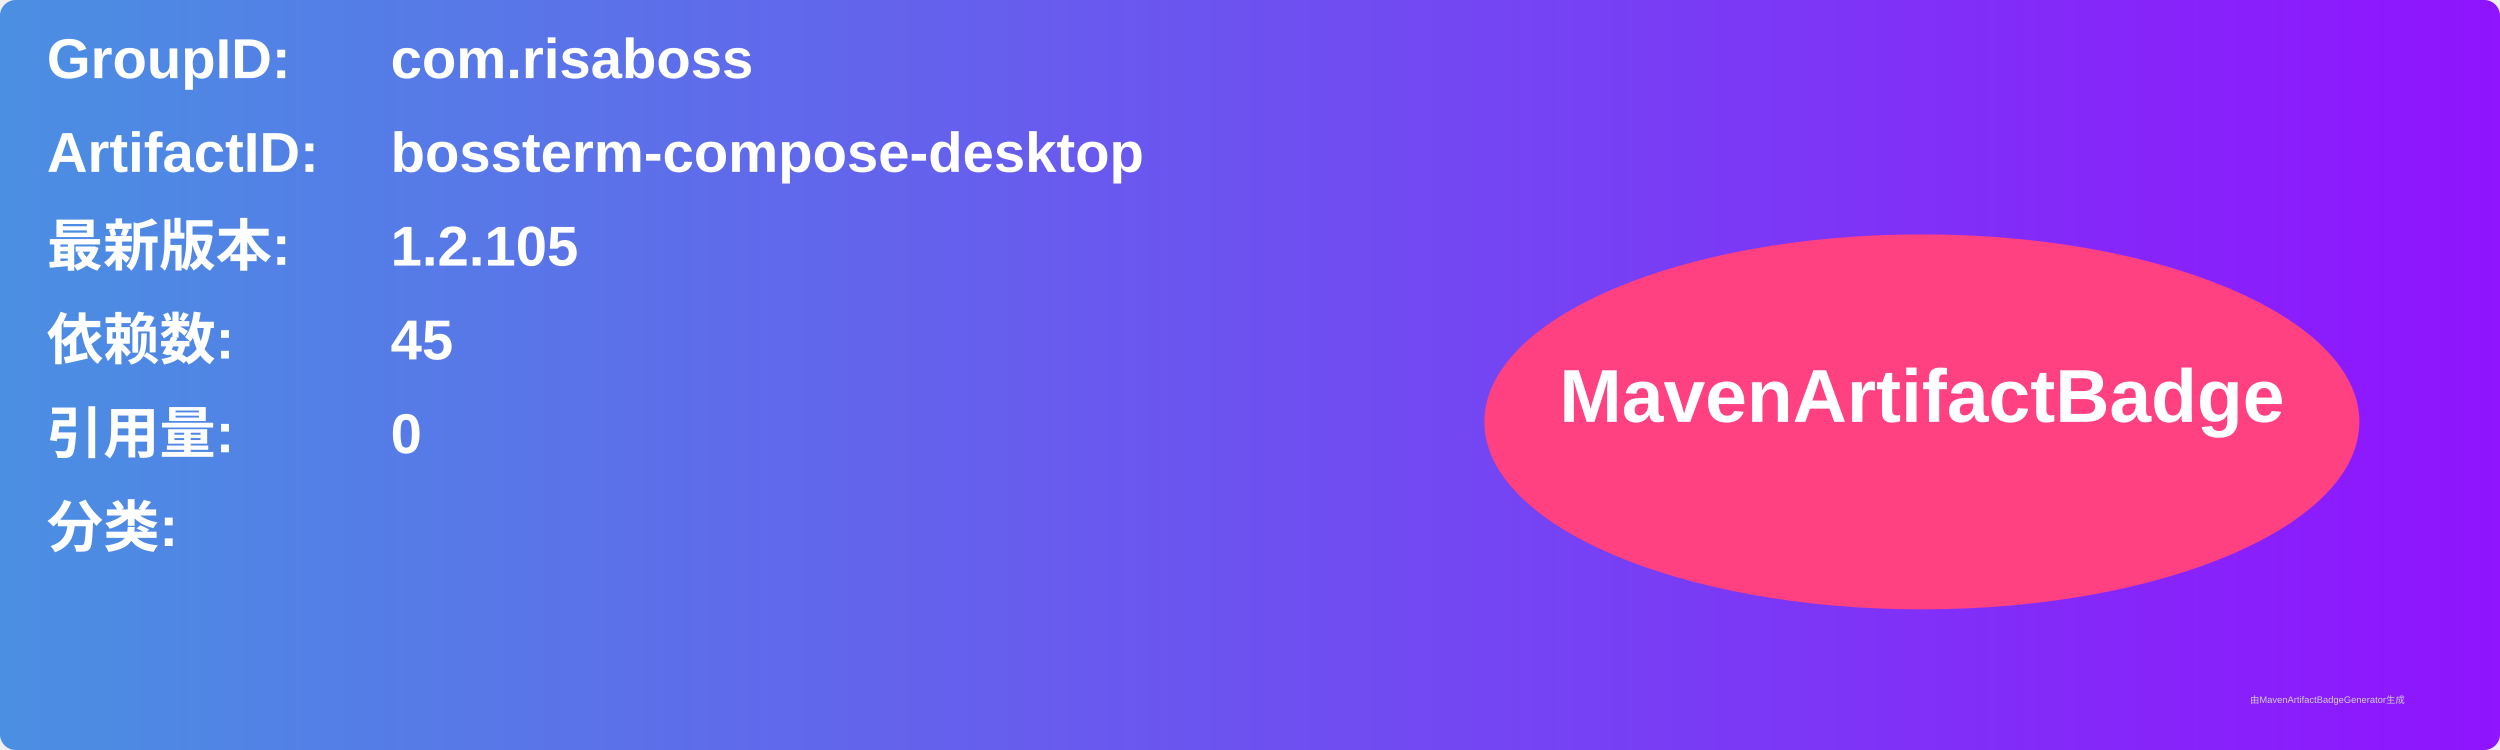
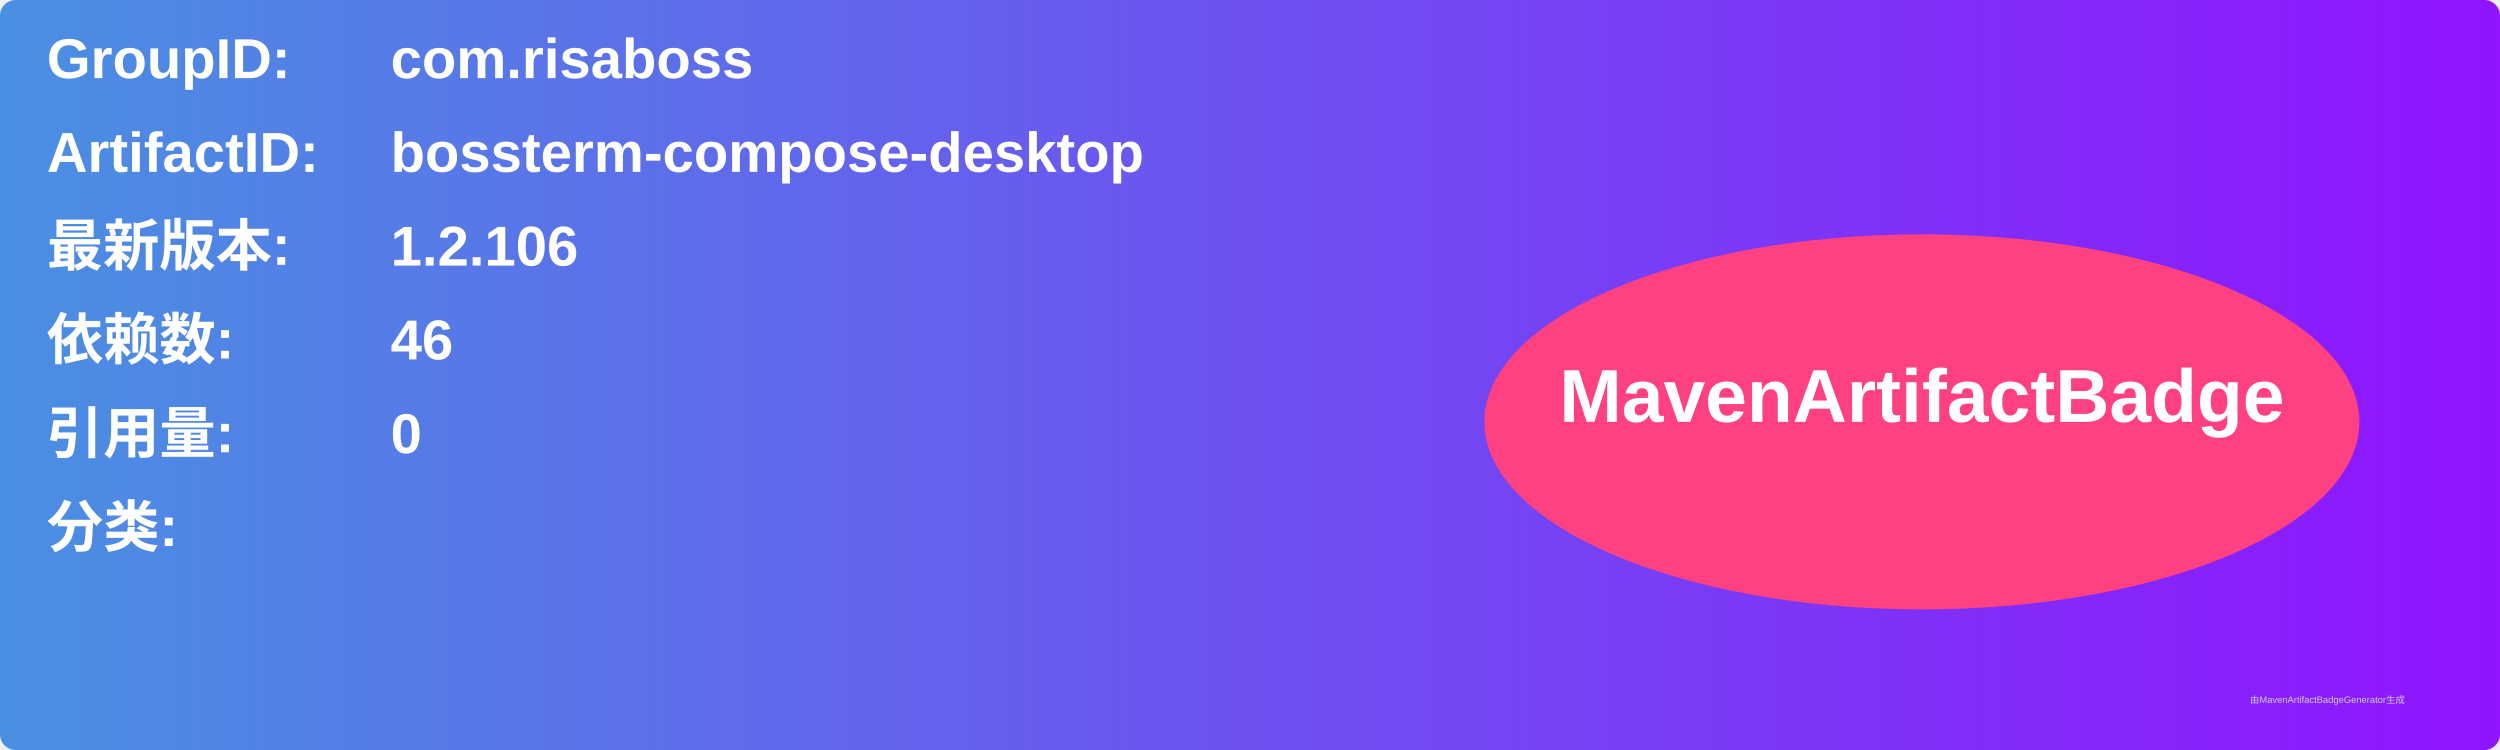
<svg xmlns="http://www.w3.org/2000/svg" width="800" height="240" viewBox="0 0 800 240">
  <linearGradient id="grad" x1="0%" y1="0%" x2="100%" y2="0%">
    <stop offset="0%" stop-color="#4a90e2" />
    <stop offset="100%" stop-color="#9013fe" />
  </linearGradient>
  <rect width="100%" height="100%" rx="5" ry="5" fill="url(#grad)" />
  <g transform="translate(15, 15)">
    <text x="0" y="10" font-family="Arial" font-size="18" fill="white" font-weight="bold" width="260">GroupID:</text>
    <text x="110" y="10" font-family="Arial" font-size="18" fill="white" font-weight="bold" width="460">com.risaboss</text>
    <text x="0" y="40" font-family="Arial" font-size="18" fill="white" font-weight="bold" width="260">ArtifactID:</text>
    <text x="110" y="40" font-family="Arial" font-size="18" fill="white" font-weight="bold" width="460">bossterm-compose-desktop</text>
    <text x="0" y="70" font-family="Arial" font-size="18" fill="white" font-weight="bold">最新版本:</text>
    <text x="110" y="70" font-family="Arial" font-size="18" fill="white" font-weight="bold">
-       <tspan font-weight="bold">1.2.105</tspan>
+       <tspan font-weight="bold">1.2.106</tspan>
    </text>
    <text x="0" y="100" font-family="Arial" font-size="18" fill="white" font-weight="bold">依赖数: </text>
    <text x="110" y="100" font-family="Arial" font-size="18" fill="white">
-       <tspan font-weight="bold">45</tspan>
+       <tspan font-weight="bold">46</tspan>
    </text>
    <text x="0" y="130" font-family="Arial" font-size="18" fill="white" font-weight="bold">引用量: </text>
    <text x="110" y="130" font-family="Arial" font-size="18" fill="white">
      <tspan font-weight="bold">0</tspan>
    </text>
    <text x="0" y="160" font-family="Arial" font-size="18" fill="white" font-weight="bold">分类:</text>
    <text x="10" y="190" font-family="Arial" font-size="10" fill="white">
      <tspan font-weight="bold" />
    </text>
    <ellipse cx="600" cy="120" rx="140" ry="60" fill="#ff4081" />
    <text x="600" y="120" text-anchor="middle" font-family="Arial" font-size="24" fill="white" font-weight="bold">MavenArtifactBadge</text>
  </g>
  <text x="720" y="225" font-family="Arial" font-size="3" fill="#d0d0d0">由MavenArtifactBadgeGenerator生成</text>
</svg>
